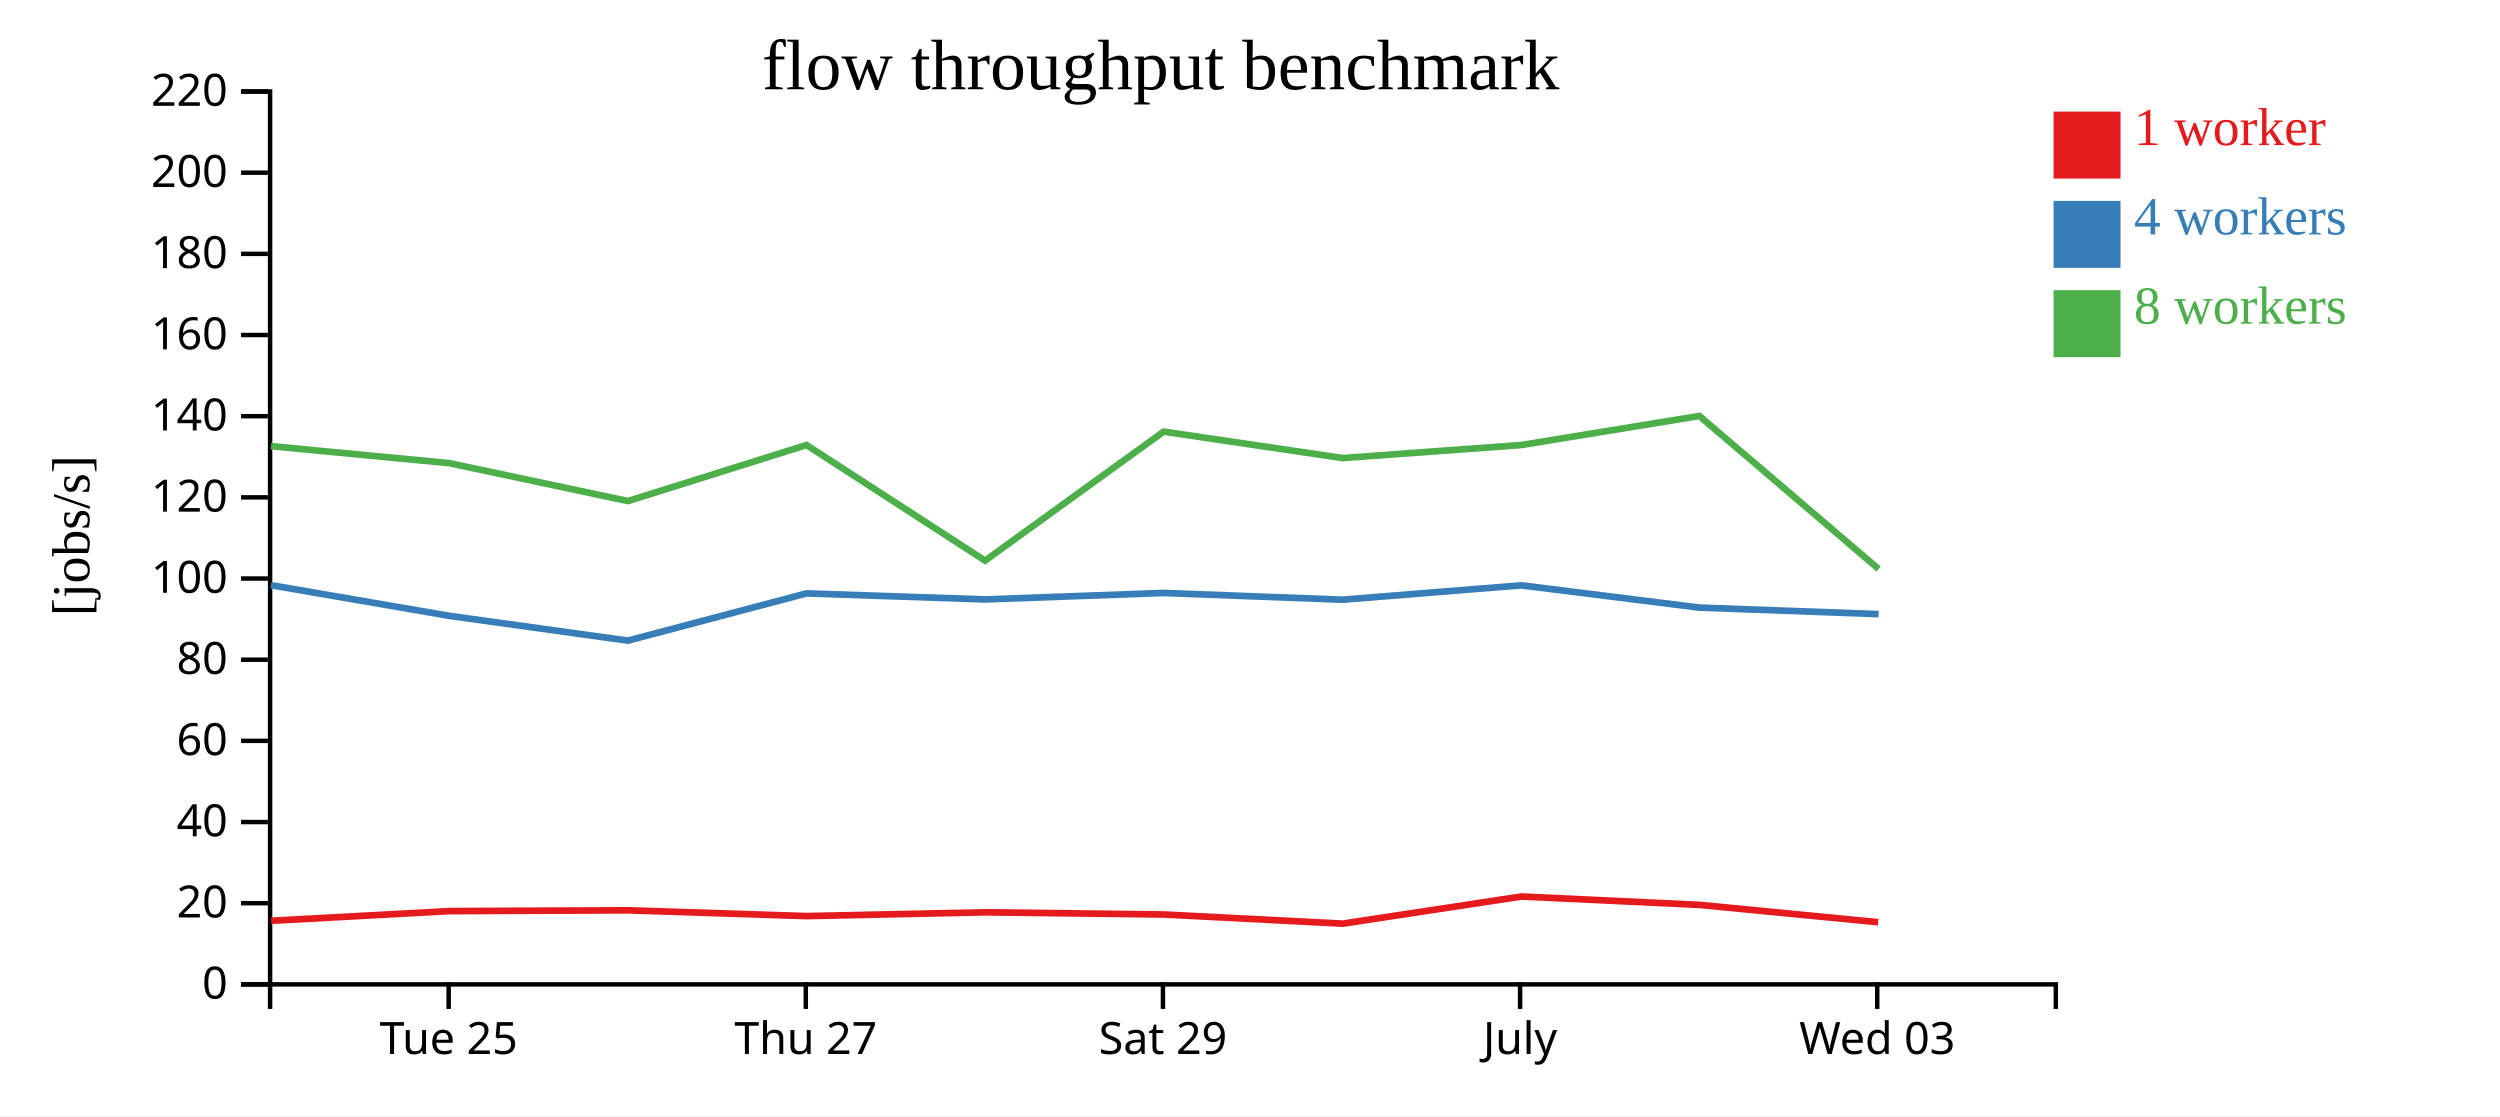
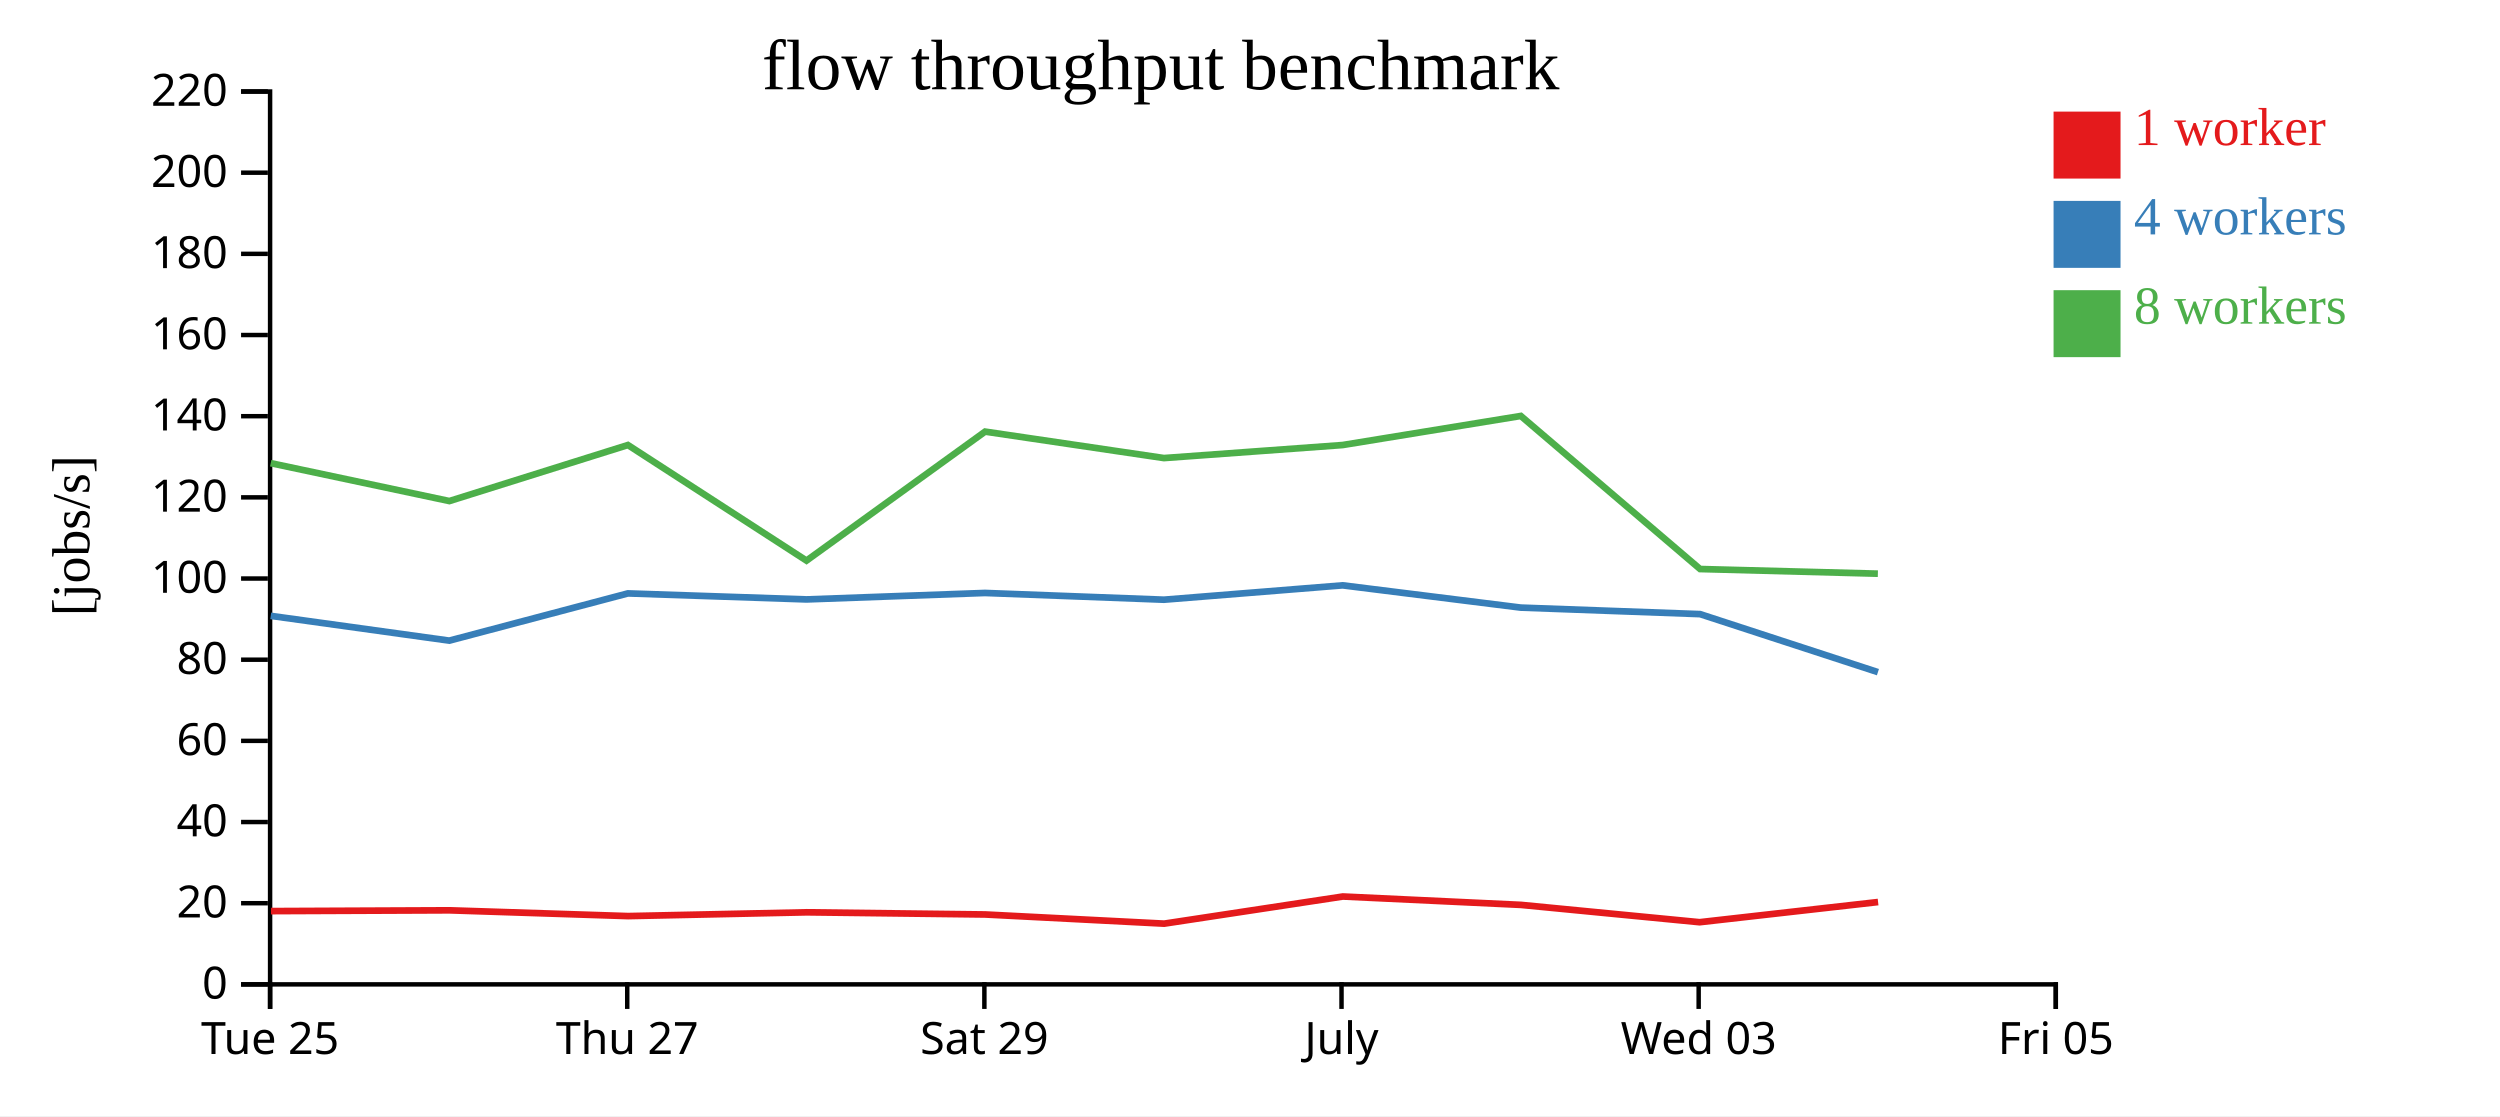
<svg xmlns="http://www.w3.org/2000/svg" width="560" height="250">
  <rect width="100%" height="100%" fill="white" />
  <g transform="translate(60,20)">
    <g transform="translate(0,200)" fill="none" font-size="10" font-family="sans-serif" text-anchor="middle">
      <path class="domain" stroke="currentColor" d="M0.5,6V0.5H400.5V6" />
-       <g class="tick" opacity="1" transform="translate(40.5,0)">
+       <g class="tick" opacity="1" transform="translate(0.5,0)">
        <line stroke="currentColor" y2="6" />
        <text fill="currentColor" y="9" dy="0.71em">Tue 25</text>
      </g>
-       <g class="tick" opacity="1" transform="translate(120.5,0)">
+       <g class="tick" opacity="1" transform="translate(80.5,0)">
        <line stroke="currentColor" y2="6" />
        <text fill="currentColor" y="9" dy="0.71em">Thu 27</text>
      </g>
-       <g class="tick" opacity="1" transform="translate(200.5,0)">
+       <g class="tick" opacity="1" transform="translate(160.5,0)">
        <line stroke="currentColor" y2="6" />
        <text fill="currentColor" y="9" dy="0.71em">Sat 29</text>
      </g>
-       <g class="tick" opacity="1" transform="translate(280.5,0)">
+       <g class="tick" opacity="1" transform="translate(240.5,0)">
        <line stroke="currentColor" y2="6" />
        <text fill="currentColor" y="9" dy="0.71em">July</text>
      </g>
-       <g class="tick" opacity="1" transform="translate(360.5,0)">
+       <g class="tick" opacity="1" transform="translate(320.5,0)">
        <line stroke="currentColor" y2="6" />
        <text fill="currentColor" y="9" dy="0.71em">Wed 03</text>
+       </g>
+       <g class="tick" opacity="1" transform="translate(400.5,0)">
+         <line stroke="currentColor" y2="6" />
+         <text fill="currentColor" y="9" dy="0.71em">Fri 05</text>
      </g>
    </g>
    <g fill="none" font-size="10" font-family="sans-serif" text-anchor="end">
      <path class="domain" stroke="currentColor" d="M-6,200.5H0.5V0.5H-6" />
      <g class="tick" opacity="1" transform="translate(0,200.5)">
        <line stroke="currentColor" x2="-6" />
        <text fill="currentColor" x="-9" dy="0.32em">0</text>
      </g>
      <g class="tick" opacity="1" transform="translate(0,182.3182)">
        <line stroke="currentColor" x2="-6" />
        <text fill="currentColor" x="-9" dy="0.32em">20</text>
      </g>
      <g class="tick" opacity="1" transform="translate(0,164.1364)">
        <line stroke="currentColor" x2="-6" />
        <text fill="currentColor" x="-9" dy="0.32em">40</text>
      </g>
      <g class="tick" opacity="1" transform="translate(0,145.9545)">
        <line stroke="currentColor" x2="-6" />
        <text fill="currentColor" x="-9" dy="0.32em">60</text>
      </g>
      <g class="tick" opacity="1" transform="translate(0,127.7727)">
        <line stroke="currentColor" x2="-6" />
        <text fill="currentColor" x="-9" dy="0.32em">80</text>
      </g>
      <g class="tick" opacity="1" transform="translate(0,109.5909)">
        <line stroke="currentColor" x2="-6" />
        <text fill="currentColor" x="-9" dy="0.32em">100</text>
      </g>
      <g class="tick" opacity="1" transform="translate(0,91.40909)">
        <line stroke="currentColor" x2="-6" />
        <text fill="currentColor" x="-9" dy="0.32em">120</text>
      </g>
      <g class="tick" opacity="1" transform="translate(0,73.22727)">
        <line stroke="currentColor" x2="-6" />
        <text fill="currentColor" x="-9" dy="0.32em">140</text>
      </g>
      <g class="tick" opacity="1" transform="translate(0,55.04545)">
        <line stroke="currentColor" x2="-6" />
        <text fill="currentColor" x="-9" dy="0.32em">160</text>
      </g>
      <g class="tick" opacity="1" transform="translate(0,36.86364)">
        <line stroke="currentColor" x2="-6" />
        <text fill="currentColor" x="-9" dy="0.32em">180</text>
      </g>
      <g class="tick" opacity="1" transform="translate(0,18.68182)">
        <line stroke="currentColor" x2="-6" />
        <text fill="currentColor" x="-9" dy="0.32em">200</text>
      </g>
      <g class="tick" opacity="1" transform="translate(0,0.5)">
        <line stroke="currentColor" x2="-6" />
        <text fill="currentColor" x="-9" dy="0.32em">220</text>
      </g>
    </g>
    <text text-anchor="middle" style="font-size: 12px" transform="rotate(-90)" y="-40" x="-100">[jobs/s]</text>
    <text text-anchor="middle" style="font-size: 16px" y="0" x="200">flow throughput benchmark</text>
-     <path class="line" fill="none" stroke="#e41a1c" stroke-width="1.5" d="M0.755,186.255L40.696,184.088L80.694,183.912L120.703,185.205L160.71,184.357L200.679,184.844L240.778,186.897L280.801,180.819L320.695,182.695L360.71,186.576" />
-     <path class="line" fill="none" stroke="#377eb8" stroke-width="1.5" d="M0.69,111.083L40.642,117.952L80.639,123.503L120.639,112.922L160.649,114.269L200.637,112.822L240.719,114.334L280.755,111.117L320.658,116.105L360.823,117.565" />
-     <path class="line" fill="none" stroke="#4daf4a" stroke-width="1.5" d="M0.695,79.94L40.643,83.748L80.654,92.237L120.647,79.686L160.655,105.578L200.661,76.683L240.724,82.607L280.758,79.686L320.66,73.174L360.819,107.462" />
+     <path class="line" fill="none" stroke="#e41a1c" stroke-width="1.5" d="M0.696,184.088L40.694,183.912L80.703,185.205L120.71,184.357L160.679,184.844L200.778,186.897L240.801,180.819L280.695,182.695L320.71,186.576L360.692,182.055" />
+     <path class="line" fill="none" stroke="#377eb8" stroke-width="1.5" d="M0.642,117.952L40.639,123.503L80.639,112.922L120.649,114.269L160.637,112.822L200.719,114.334L240.755,111.117L280.658,116.105L320.823,117.565L360.656,130.561" />
+     <path class="line" fill="none" stroke="#4daf4a" stroke-width="1.5" d="M0.643,83.748L40.654,92.237L80.647,79.686L120.655,105.578L160.661,76.683L200.724,82.607L240.758,79.686L280.66,73.174L320.819,107.462L360.643,108.505" />
    <rect class="dot" x="400" y="5" width="15" height="15" style="fill: #e41a1c;" />
    <rect class="dot" x="400" y="25" width="15" height="15" style="fill: #377eb8;" />
    <rect class="dot" x="400" y="45" width="15" height="15" style="fill: #4daf4a;" />
    <text class="label" x="418" y="12.5" style="fill: #e41a1c; alignment-baseline: middle;" text-anchor="left">1 worker</text>
    <text class="label" x="418" y="32.5" style="fill: #377eb8; alignment-baseline: middle;" text-anchor="left">4 workers</text>
    <text class="label" x="418" y="52.5" style="fill: #4daf4a; alignment-baseline: middle;" text-anchor="left">8 workers</text>
  </g>
</svg>
